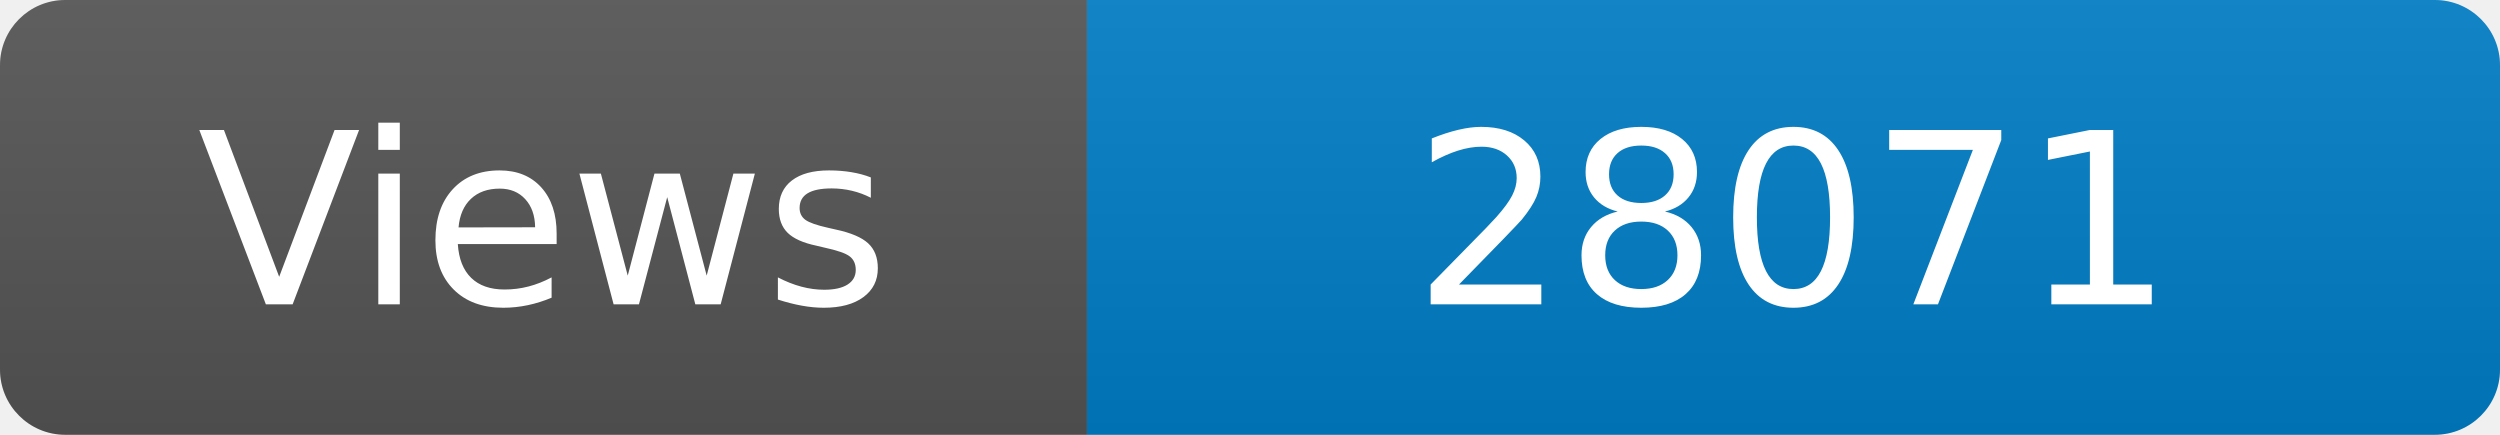
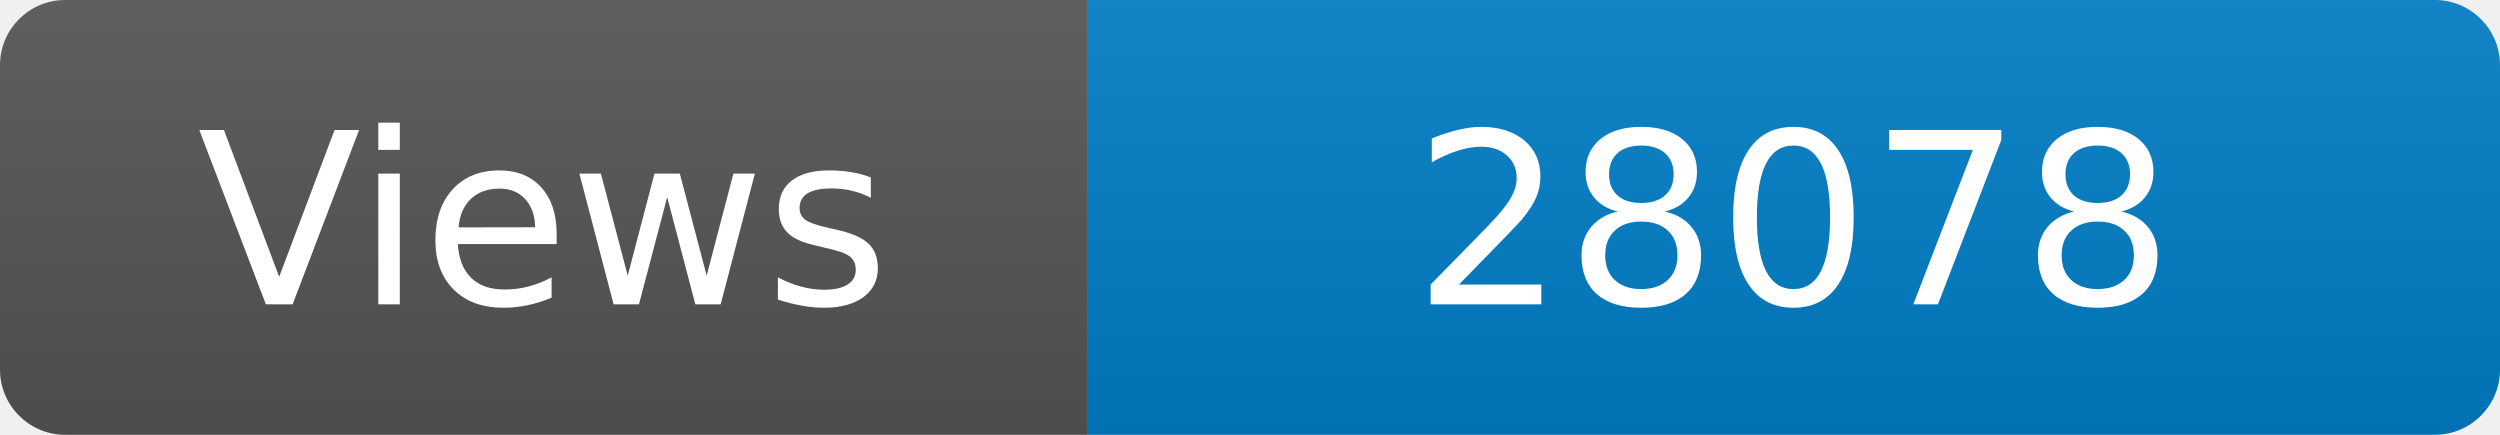
<svg xmlns="http://www.w3.org/2000/svg" width="115" height="20" role="img" aria-label="Maintained?: yes">
  <linearGradient id="s" x2="0" y2="100%">
    <stop offset="0" stop-color="#bbb" stop-opacity=".1" />
    <stop offset="1" stop-opacity=".1" />
  </linearGradient>
  <clipPath id="r">
    <rect width="115" height="20" rx="3" fill="#fff" />
  </clipPath>
  <g clip-path="url(#r)">
    <rect width="50" height="20" fill="#555" />
    <rect x="50" width="160" height="20" fill="#007ec6" />
    <rect width="115" height="20" fill="url(#s)" />
  </g>
  <g fill="#fff" text-anchor="middle" font-family="Verdana,Geneva,DejaVu Sans,sans-serif" font-size="110">
    <text x="250" y="140" transform="scale(.1)" fill="#fff">Views</text>
-     <text x="825" y="140" transform="scale(.1)" fill="#fff">28071</text>
+     <text x="825" y="140" transform="scale(.1)" fill="#fff">28078</text>
  </g>
</svg>
